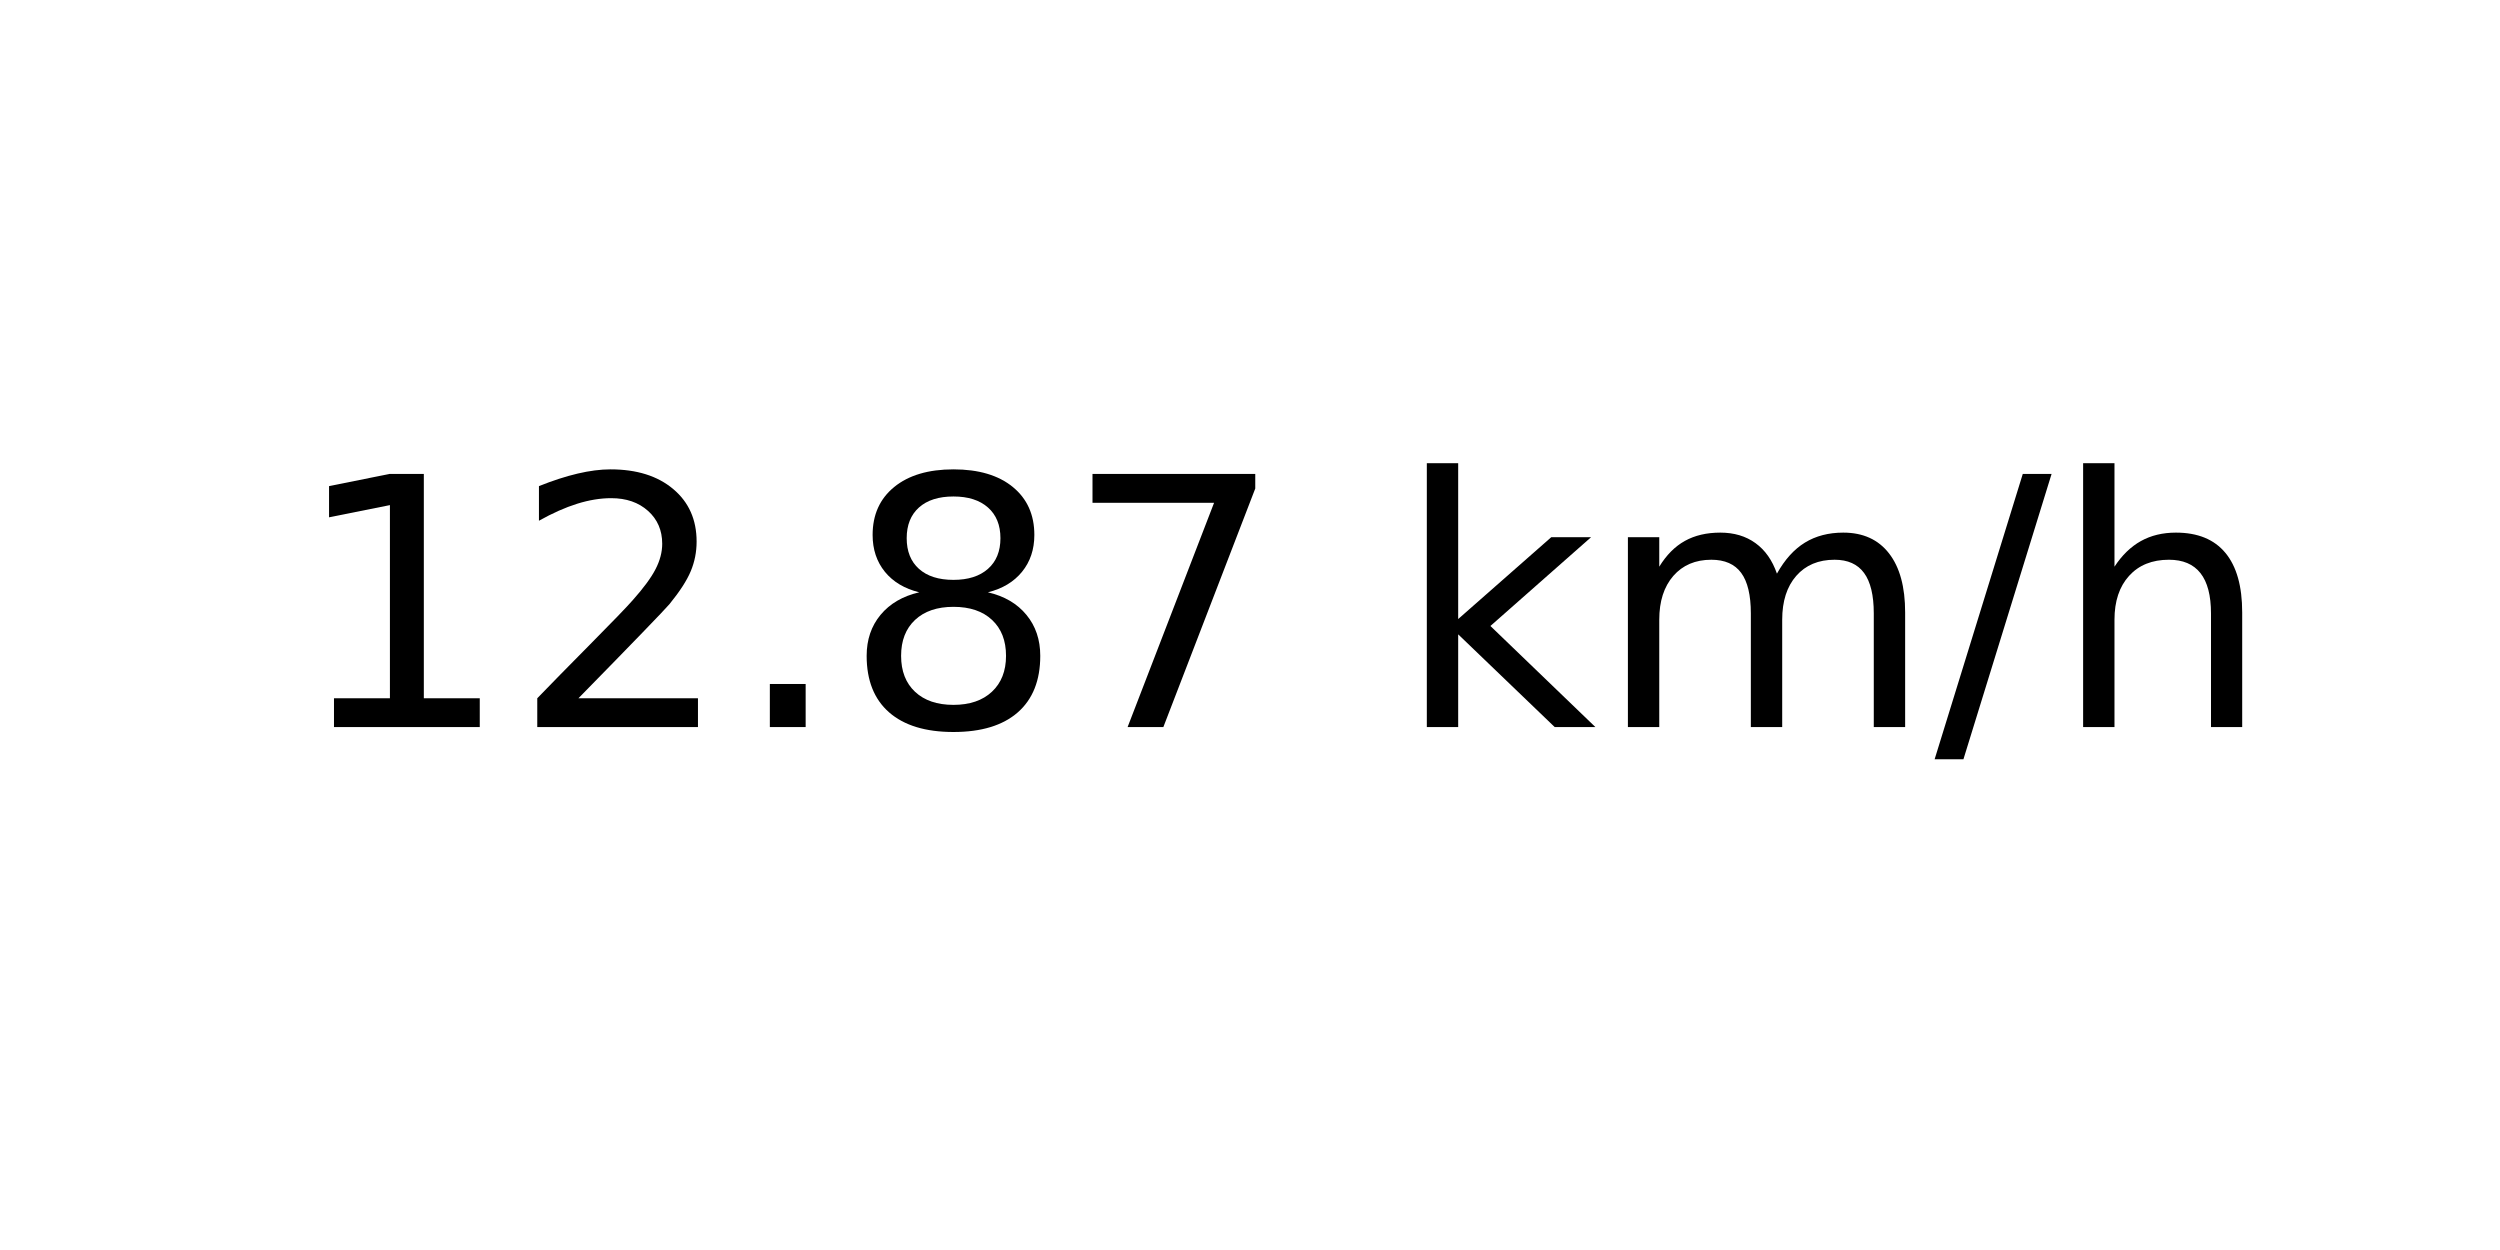
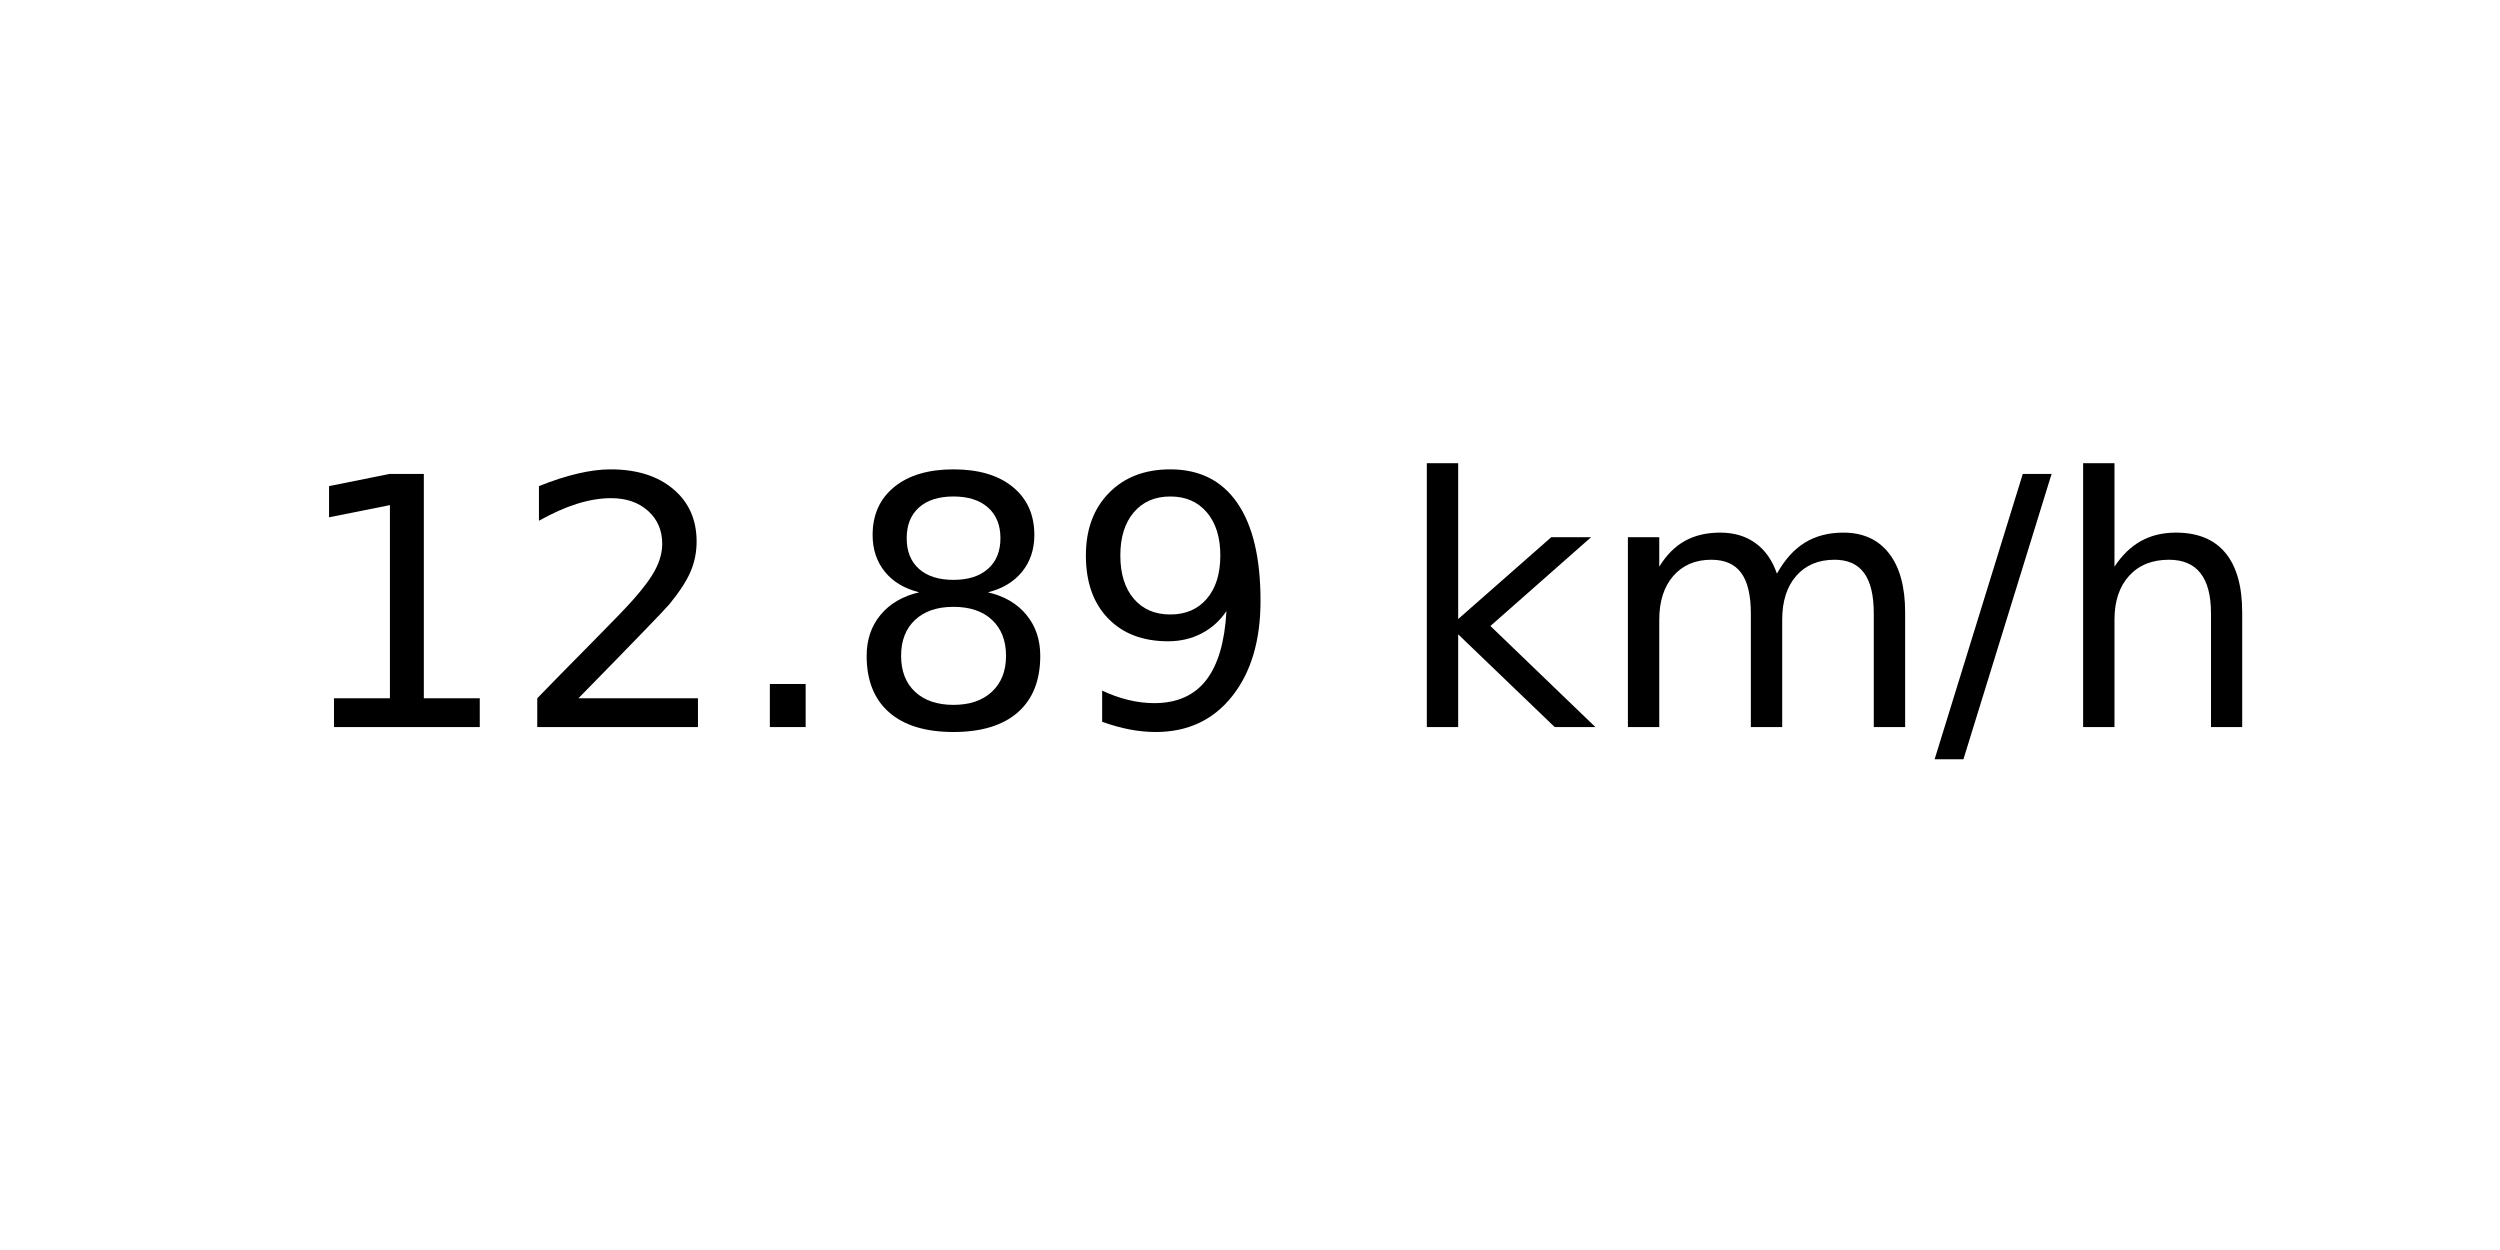
<svg xmlns="http://www.w3.org/2000/svg" xmlns:xlink="http://www.w3.org/1999/xlink" width="72pt" height="36pt" viewBox="0 0 72 36" version="1.1">
  <defs>
    <style type="text/css">*{stroke-linejoin: round; stroke-linecap: butt}</style>
  </defs>
  <g id="figure_1">
    <g id="axes_1">
      <g id="text_1">
        <g transform="translate(8.378125 20.93937) scale(0.1 -0.1)">
          <defs>
            <path id="DejaVuSans-31" d="M 794 531  L 1825 531  L 1825 4091  L 703 3866  L 703 4441  L 1819 4666  L 2450 4666  L 2450 531  L 3481 531  L 3481 0  L 794 0  L 794 531  z " transform="scale(0.015625)" />
            <path id="DejaVuSans-32" d="M 1228 531  L 3431 531  L 3431 0  L 469 0  L 469 531  Q 828 903 1448 1529  Q 2069 2156 2228 2338  Q 2531 2678 2651 2914  Q 2772 3150 2772 3378  Q 2772 3750 2511 3984  Q 2250 4219 1831 4219  Q 1534 4219 1204 4116  Q 875 4013 500 3803  L 500 4441  Q 881 4594 1212 4672  Q 1544 4750 1819 4750  Q 2544 4750 2975 4387  Q 3406 4025 3406 3419  Q 3406 3131 3298 2873  Q 3191 2616 2906 2266  Q 2828 2175 2409 1742  Q 1991 1309 1228 531  z " transform="scale(0.015625)" />
            <path id="DejaVuSans-2e" d="M 684 794  L 1344 794  L 1344 0  L 684 0  L 684 794  z " transform="scale(0.015625)" />
            <path id="DejaVuSans-38" d="M 2034 2216  Q 1584 2216 1326 1975  Q 1069 1734 1069 1313  Q 1069 891 1326 650  Q 1584 409 2034 409  Q 2484 409 2743 651  Q 3003 894 3003 1313  Q 3003 1734 2745 1975  Q 2488 2216 2034 2216  z M 1403 2484  Q 997 2584 770 2862  Q 544 3141 544 3541  Q 544 4100 942 4425  Q 1341 4750 2034 4750  Q 2731 4750 3128 4425  Q 3525 4100 3525 3541  Q 3525 3141 3298 2862  Q 3072 2584 2669 2484  Q 3125 2378 3379 2068  Q 3634 1759 3634 1313  Q 3634 634 3220 271  Q 2806 -91 2034 -91  Q 1263 -91 848 271  Q 434 634 434 1313  Q 434 1759 690 2068  Q 947 2378 1403 2484  z M 1172 3481  Q 1172 3119 1398 2916  Q 1625 2713 2034 2713  Q 2441 2713 2670 2916  Q 2900 3119 2900 3481  Q 2900 3844 2670 4047  Q 2441 4250 2034 4250  Q 1625 4250 1398 4047  Q 1172 3844 1172 3481  z " transform="scale(0.015625)" />
-             <path id="DejaVuSans-37" d="M 525 4666  L 3525 4666  L 3525 4397  L 1831 0  L 1172 0  L 2766 4134  L 525 4134  L 525 4666  z " transform="scale(0.015625)" />
+             <path id="DejaVuSans-39" d="M 703 97  L 703 672  Q 941 559 1184 500  Q 1428 441 1663 441  Q 2288 441 2617 861  Q 2947 1281 2994 2138  Q 2813 1869 2534 1725  Q 2256 1581 1919 1581  Q 1219 1581 811 2004  Q 403 2428 403 3163  Q 403 3881 828 4315  Q 1253 4750 1959 4750  Q 2769 4750 3195 4129  Q 3622 3509 3622 2328  Q 3622 1225 3098 567  Q 2575 -91 1691 -91  Q 1453 -91 1209 -44  Q 966 3 703 97  z M 1959 2075  Q 2384 2075 2632 2365  Q 2881 2656 2881 3163  Q 2881 3666 2632 3958  Q 2384 4250 1959 4250  Q 1534 4250 1286 3958  Q 1038 3666 1038 3163  Q 1038 2656 1286 2365  Q 1534 2075 1959 2075  z " transform="scale(0.015625)" />
            <path id="DejaVuSans-20" transform="scale(0.015625)" />
            <path id="DejaVuSans-6b" d="M 581 4863  L 1159 4863  L 1159 1991  L 2875 3500  L 3609 3500  L 1753 1863  L 3688 0  L 2938 0  L 1159 1709  L 1159 0  L 581 0  L 581 4863  z " transform="scale(0.015625)" />
            <path id="DejaVuSans-6d" d="M 3328 2828  Q 3544 3216 3844 3400  Q 4144 3584 4550 3584  Q 5097 3584 5394 3201  Q 5691 2819 5691 2113  L 5691 0  L 5113 0  L 5113 2094  Q 5113 2597 4934 2840  Q 4756 3084 4391 3084  Q 3944 3084 3684 2787  Q 3425 2491 3425 1978  L 3425 0  L 2847 0  L 2847 2094  Q 2847 2600 2669 2842  Q 2491 3084 2119 3084  Q 1678 3084 1418 2786  Q 1159 2488 1159 1978  L 1159 0  L 581 0  L 581 3500  L 1159 3500  L 1159 2956  Q 1356 3278 1631 3431  Q 1906 3584 2284 3584  Q 2666 3584 2933 3390  Q 3200 3197 3328 2828  z " transform="scale(0.015625)" />
            <path id="DejaVuSans-2f" d="M 1625 4666  L 2156 4666  L 531 -594  L 0 -594  L 1625 4666  z " transform="scale(0.015625)" />
            <path id="DejaVuSans-68" d="M 3513 2113  L 3513 0  L 2938 0  L 2938 2094  Q 2938 2591 2744 2837  Q 2550 3084 2163 3084  Q 1697 3084 1428 2787  Q 1159 2491 1159 1978  L 1159 0  L 581 0  L 581 4863  L 1159 4863  L 1159 2956  Q 1366 3272 1645 3428  Q 1925 3584 2291 3584  Q 2894 3584 3203 3211  Q 3513 2838 3513 2113  z " transform="scale(0.015625)" />
          </defs>
          <use xlink:href="#DejaVuSans-31" />
          <use xlink:href="#DejaVuSans-32" x="63.623" />
          <use xlink:href="#DejaVuSans-2e" x="127.246" />
          <use xlink:href="#DejaVuSans-38" x="159.033" />
-           <use xlink:href="#DejaVuSans-37" x="222.656" />
+           <use xlink:href="#DejaVuSans-39" x="222.656" />
          <use xlink:href="#DejaVuSans-20" x="286.279" />
          <use xlink:href="#DejaVuSans-6b" x="318.066" />
          <use xlink:href="#DejaVuSans-6d" x="375.977" />
          <use xlink:href="#DejaVuSans-2f" x="473.389" />
          <use xlink:href="#DejaVuSans-68" x="507.08" />
        </g>
      </g>
    </g>
  </g>
</svg>
